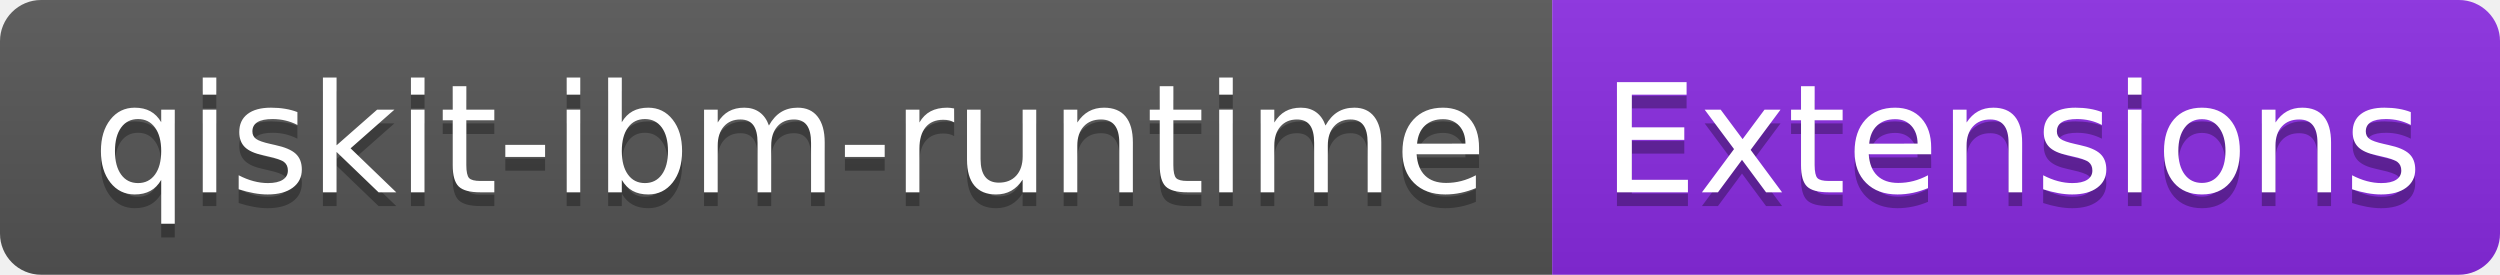
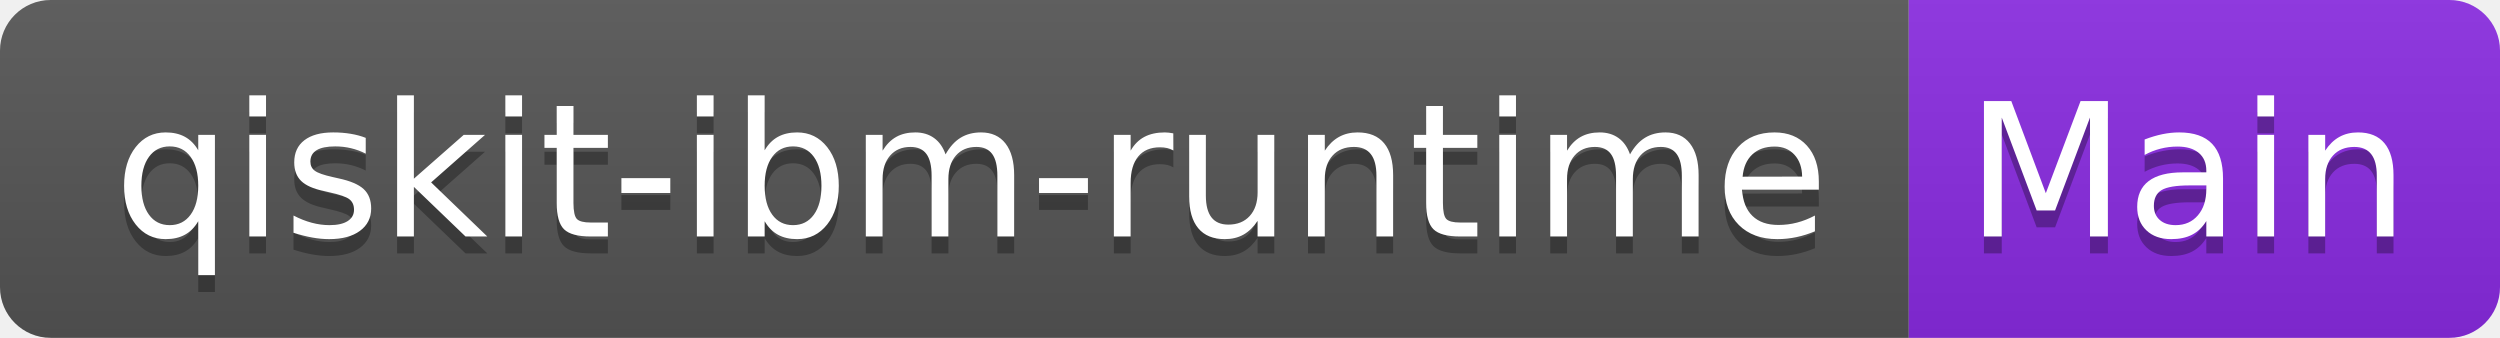
- <svg xmlns="http://www.w3.org/2000/svg" width="182" height="20" role="img" aria-label="qiskit-ibm-runtime: Extensions">
+ <svg xmlns="http://www.w3.org/2000/svg" width="148" height="20" role="img" aria-label="qiskit-ibm-runtime: Main">
  <linearGradient id="s" x2="0" y2="100%">
    <stop offset="0" stop-color="#bbb" stop-opacity=".1" />
    <stop offset="1" stop-opacity=".1" />
  </linearGradient>
  <clipPath id="r">
-     <rect width="182" height="20" rx="3" fill="#fff" />
+     <rect width="148" height="20" rx="3" fill="#fff" />
  </clipPath>
  <g clip-path="url(#r)">
    <rect width="113" height="20" fill="#555" />
-     <rect x="113" width="69" height="20" fill="blueviolet" />
-     <rect width="182" height="20" fill="url(#s)" />
+     <rect x="113" width="35" height="20" fill="blueviolet" />
+     <rect width="148" height="20" fill="url(#s)" />
  </g>
  <g fill="#fff" text-anchor="middle" font-family="Verdana,Geneva,DejaVu Sans,sans-serif" text-rendering="geometricPrecision" font-size="110">
    <text aria-hidden="true" x="575" y="150" fill="#010101" fill-opacity=".3" transform="scale(.1)" textLength="1030">qiskit-ibm-runtime</text>
    <text x="575" y="140" transform="scale(.1)" fill="#fff" textLength="1030">qiskit-ibm-runtime</text>
-     <text aria-hidden="true" x="1465" y="150" fill="#010101" fill-opacity=".3" transform="scale(.1)" textLength="590">Extensions</text>
-     <text x="1465" y="140" transform="scale(.1)" fill="#fff" textLength="590">Extensions</text>
+     <text aria-hidden="true" x="1295" y="150" fill="#010101" fill-opacity=".3" transform="scale(.1)" textLength="250">Main</text>
+     <text x="1295" y="140" transform="scale(.1)" fill="#fff" textLength="250">Main</text>
  </g>
</svg>
